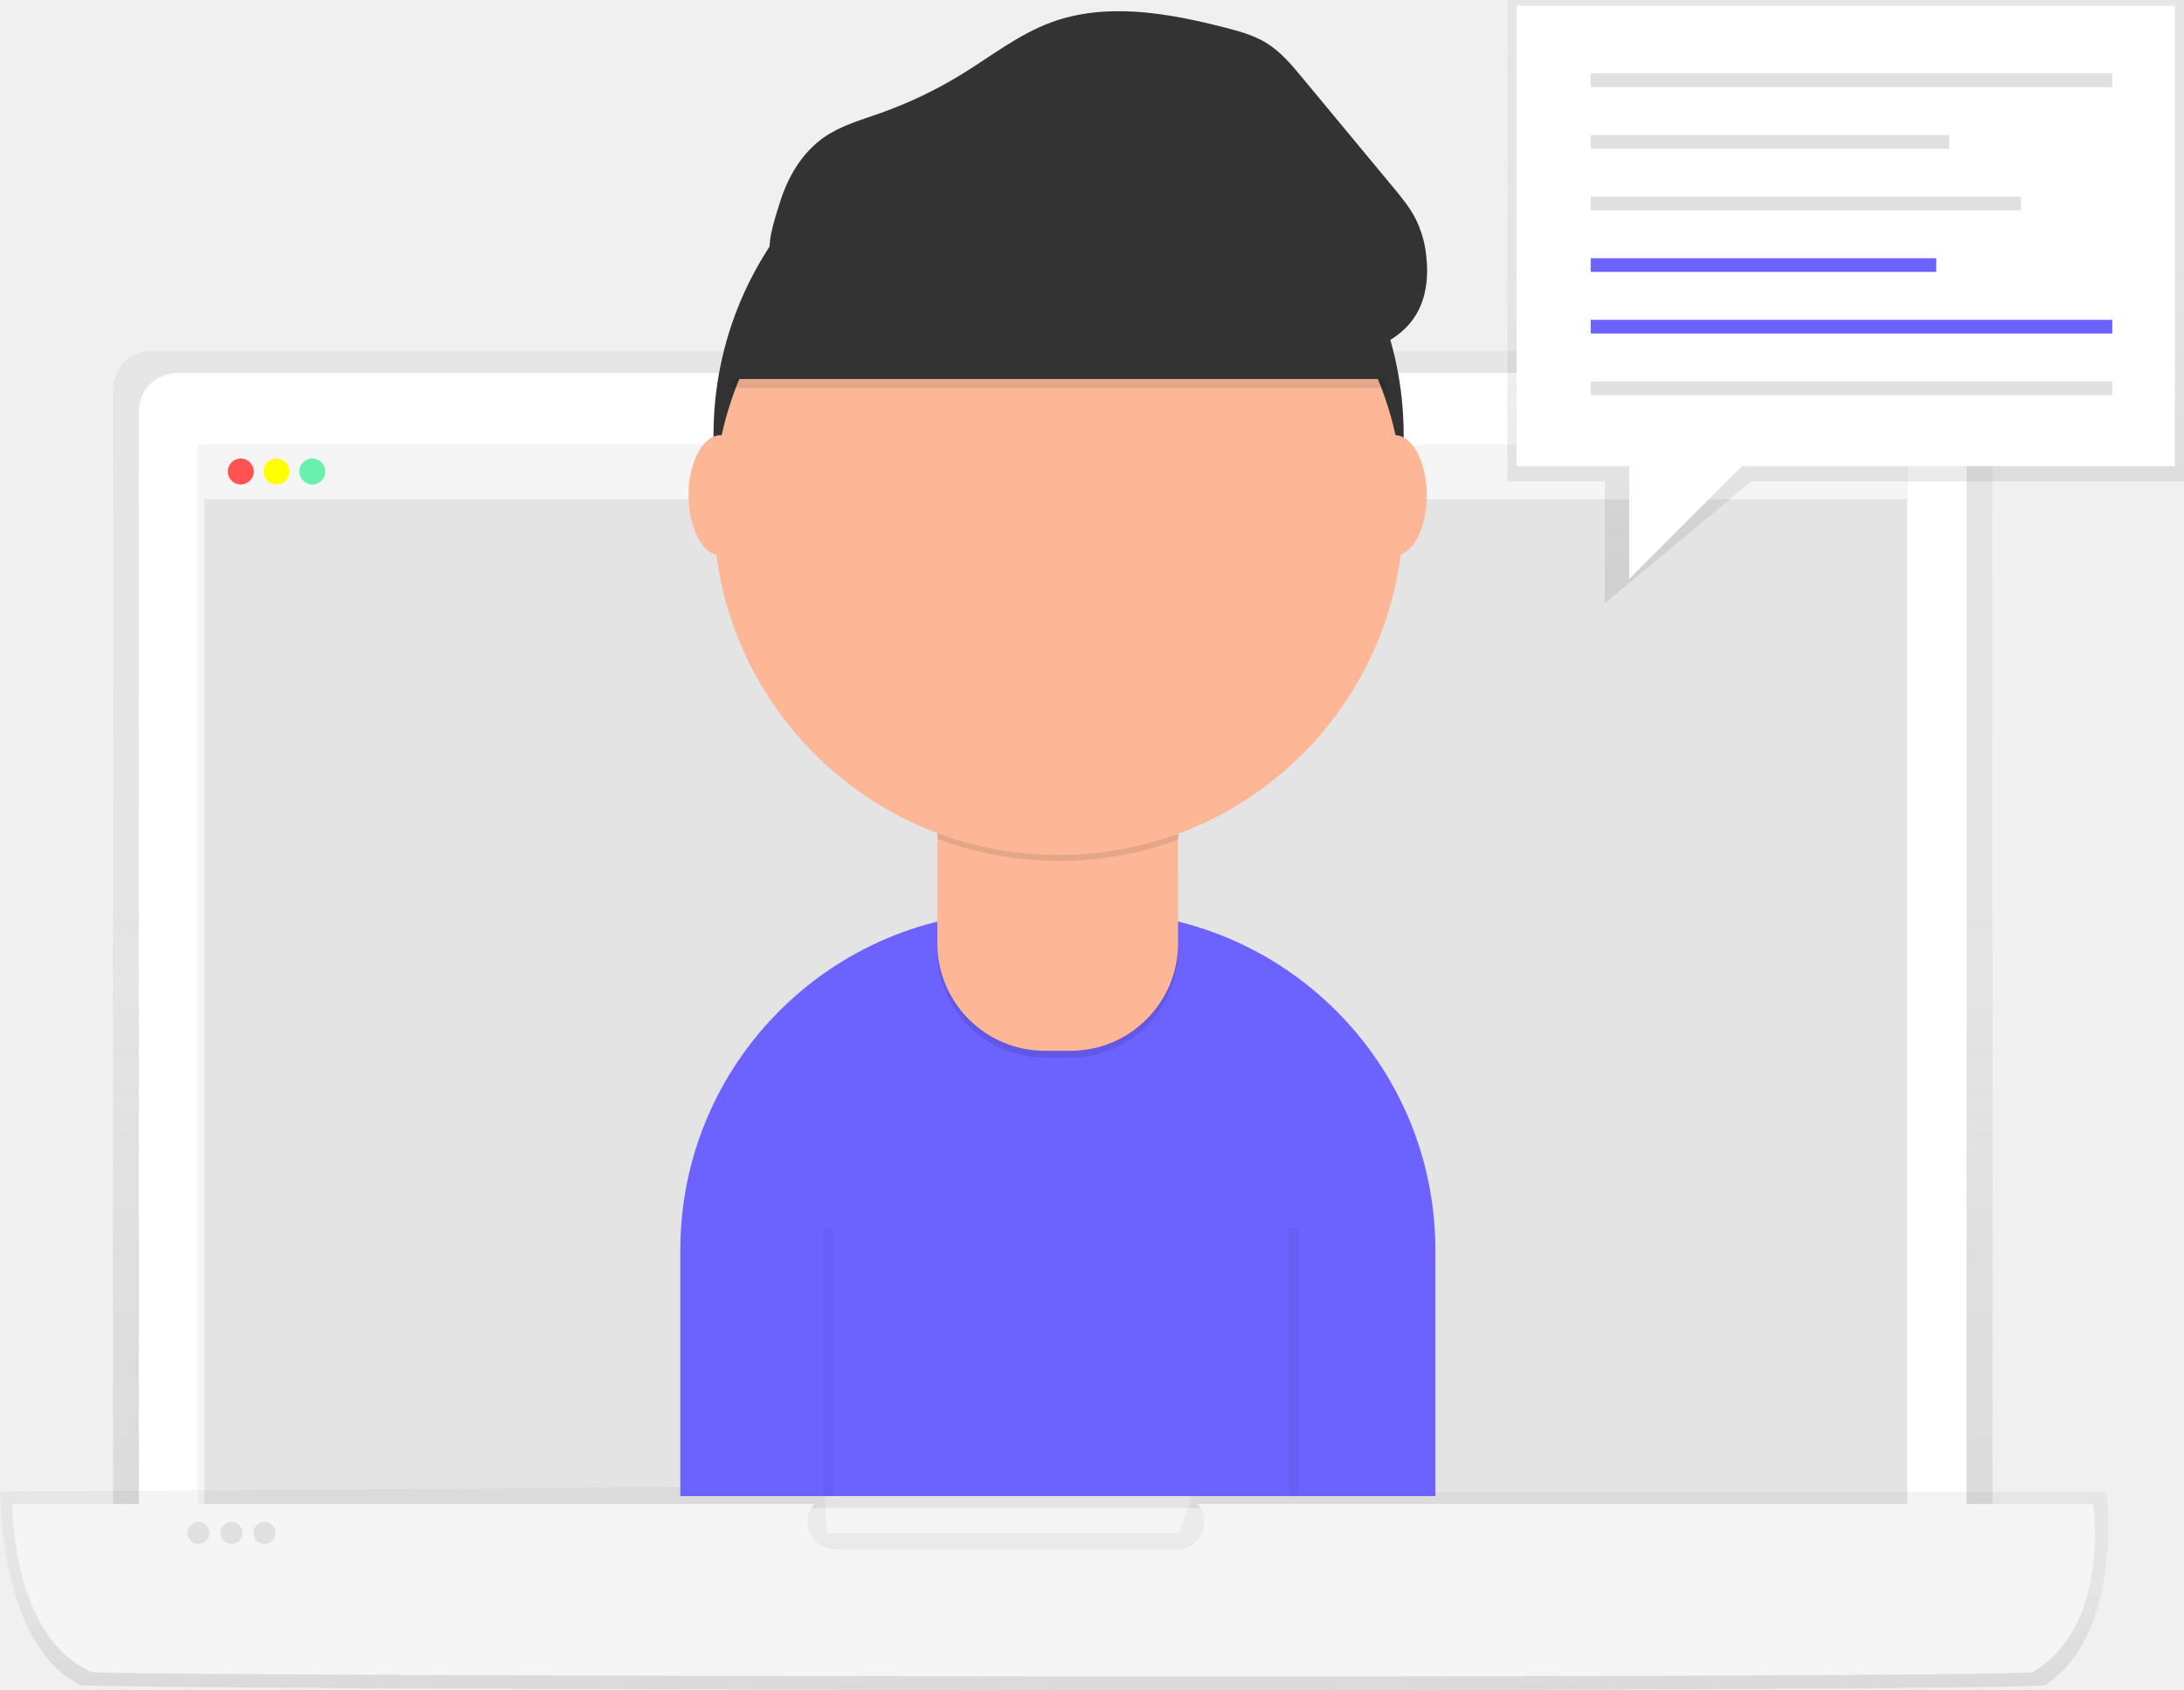
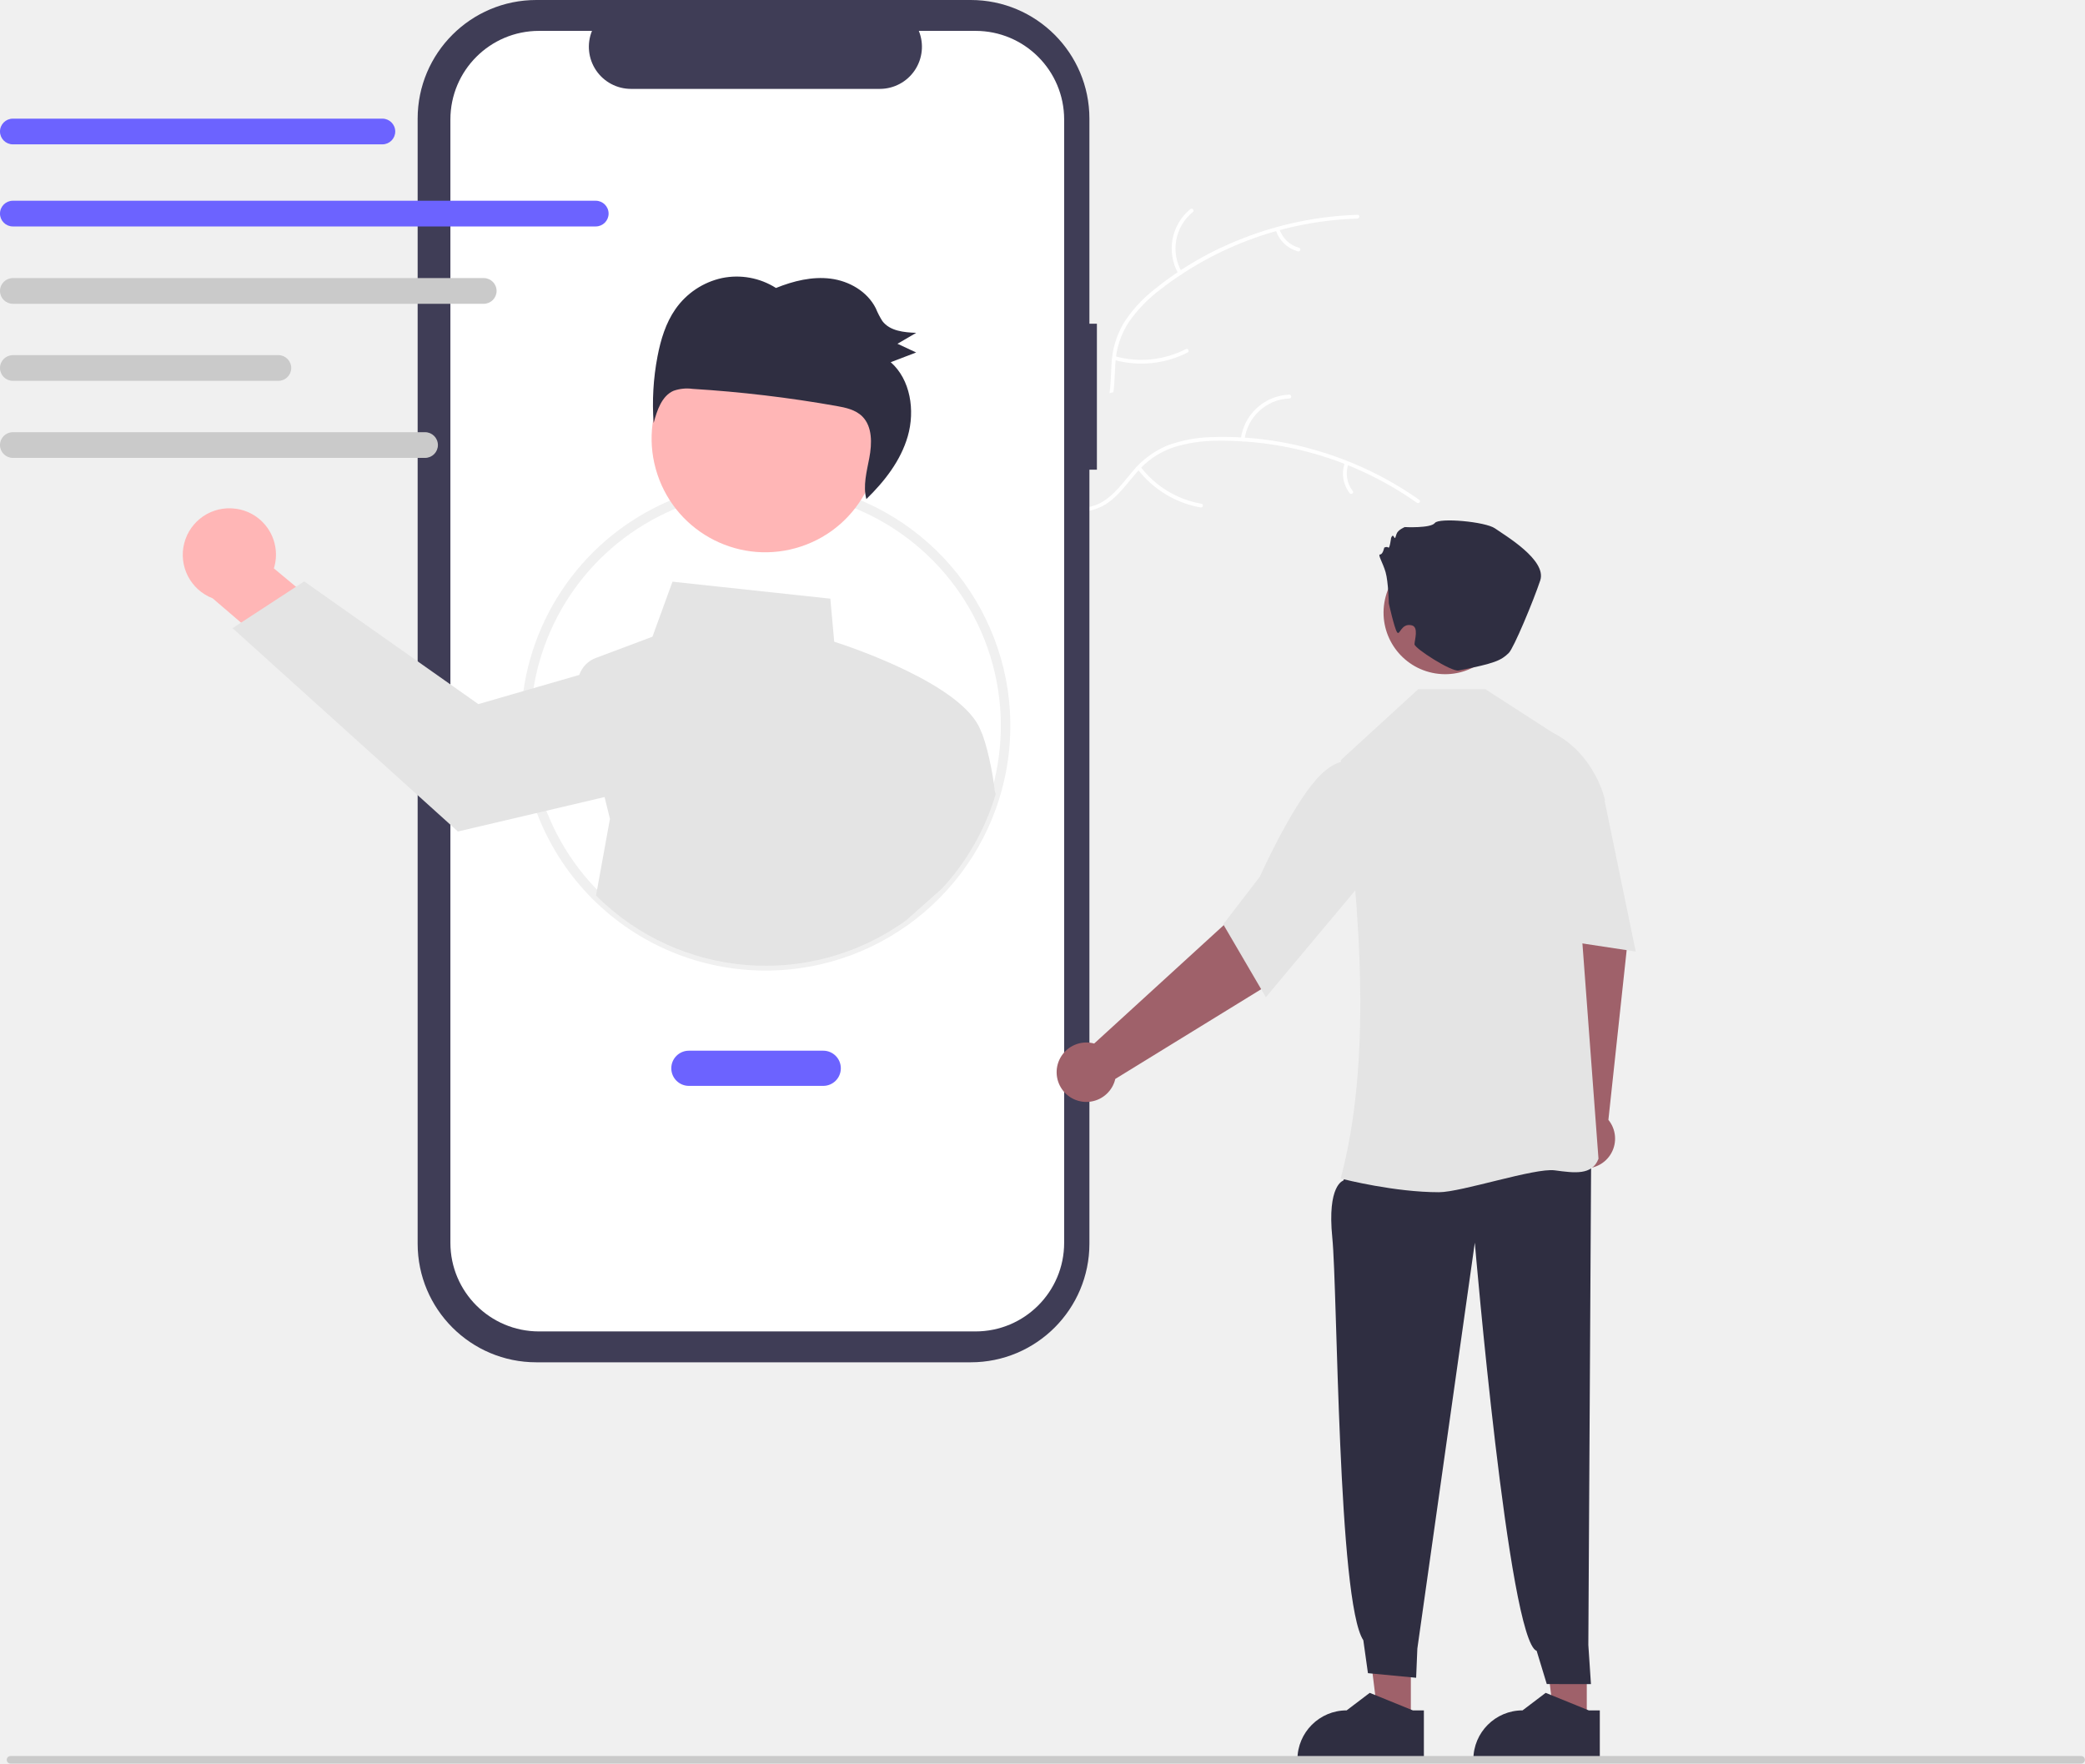
- <svg xmlns="http://www.w3.org/2000/svg" xmlns:xlink="http://www.w3.org/1999/xlink" id="02d45862-41ba-4c70-8782-54d8e5b108cc" data-name="Layer 1" width="900.1" height="696.67" viewBox="0 0 900.1 696.67">
-   <defs>
-     <linearGradient id="fa4a4f63-ffbe-4a50-a004-4e8ae15cd2d3" x1="583.82" y1="763.13" x2="583.82" y2="246.35" gradientUnits="userSpaceOnUse">
-       <stop offset="0" stop-color="gray" stop-opacity="0.25" />
-       <stop offset="0.54" stop-color="gray" stop-opacity="0.12" />
-       <stop offset="1" stop-color="gray" stop-opacity="0.1" />
-     </linearGradient>
-     <linearGradient id="e26e1273-ae5e-4f1a-b841-a4248e9532de" x1="584.38" y1="798.34" x2="584.38" y2="714.29" xlink:href="#fa4a4f63-ffbe-4a50-a004-4e8ae15cd2d3" />
-     <linearGradient id="54428808-f3ba-4b0a-98a1-6e23268491ee" x1="760.68" y1="248.69" x2="760.68" y2="0" xlink:href="#fa4a4f63-ffbe-4a50-a004-4e8ae15cd2d3" />
-   </defs>
-   <g opacity="0.8">
-     <path d="M971.12,763.13H196.52v-501a15.8,15.8,0,0,1,15.8-15.8h743a15.8,15.8,0,0,1,15.8,15.8Z" transform="translate(-149.95 -101.66)" fill="url(#fa4a4f63-ffbe-4a50-a004-4e8ae15cd2d3)" />
-   </g>
-   <path d="M73,153.77H794.69a15.8,15.8,0,0,1,15.8,15.8V661.47a0,0,0,0,1,0,0H57.24a0,0,0,0,1,0,0V169.58A15.8,15.8,0,0,1,73,153.77Z" fill="#fff" />
-   <rect x="81.49" y="183.31" width="704.75" height="462.25" fill="#f5f5f5" />
-   <rect x="84.19" y="205.75" width="701.76" height="415.88" fill="#e0e0e0" opacity="0.8" />
-   <rect x="84.19" y="183.65" width="701.76" height="22.1" fill="#f5f5f5" />
-   <circle cx="99.24" cy="194.37" r="5.36" fill="#ff5252" />
-   <circle cx="113.97" cy="194.37" r="5.36" fill="#ff0" />
-   <circle cx="128.71" cy="194.37" r="5.36" fill="#69f0ae" />
-   <text x="-149.95" y="-101.66" />
-   <g opacity="0.8">
-     <path d="M992.79,796.35c-43.12,3.27-783.62,2-809.49,0C149.38,780,150,716.56,150,716.56l339.6-2.27,1.14,19.31H636.06l5.68-17h376.34S1025.56,774.76,992.79,796.35Z" transform="translate(-149.95 -101.66)" fill="url(#e26e1273-ae5e-4f1a-b841-a4248e9532de)" />
-   </g>
-   <path d="M1012.57,721.67h-369a11.33,11.33,0,0,1-8.6,18.74H494.09a11.33,11.33,0,0,1-8.6-18.74H155.06S154.49,776.76,188,791c25.55,1.7,757,2.84,799.59,0C1020,772.21,1012.57,721.67,1012.57,721.67Z" transform="translate(-149.95 -101.66)" fill="#f5f5f5" />
-   <circle cx="81.78" cy="631.94" r="4.54" fill="#e0e0e0" />
-   <circle cx="95.41" cy="631.94" r="4.54" fill="#e0e0e0" />
-   <circle cx="109.03" cy="631.94" r="4.54" fill="#e0e0e0" />
-   <path d="M419.88,375.85h32.19a139.5,139.5,0,0,1,139.5,139.5V616.76a0,0,0,0,1,0,0H280.38a0,0,0,0,1,0,0V515.35A139.5,139.5,0,0,1,419.88,375.85Z" fill="#6c63ff" />
-   <circle cx="436.28" cy="179.39" r="142.22" fill="#333" />
-   <path d="M415.34,334.43h41.13a29,29,0,0,1,29,29v28.26a44.34,44.34,0,0,1-44.34,44.34H430.64a44.34,44.34,0,0,1-44.34-44.34V363.47a29,29,0,0,1,29-29Z" opacity="0.1" />
-   <path d="M386.3,331.53h99.22a0,0,0,0,1,0,0v57.3a44.34,44.34,0,0,1-44.34,44.34H430.64a44.34,44.34,0,0,1-44.34-44.34v-57.3A0,0,0,0,1,386.3,331.53Z" fill="#fdb797" />
-   <path d="M536.43,447.5a142.8,142.8,0,0,0,99.22.27V435.59H536.43Z" transform="translate(-149.95 -101.66)" opacity="0.1" />
-   <circle cx="436.28" cy="210.26" r="142.22" fill="#fdb797" />
-   <path d="M450.26,261.58H721.46S698.31,152.07,595.78,159,450.26,261.58,450.26,261.58Z" transform="translate(-149.95 -101.66)" opacity="0.1" />
-   <path d="M450.26,257.9H721.46S698.31,148.39,595.78,155.37,450.26,257.9,450.26,257.9Z" transform="translate(-149.95 -101.66)" fill="#333" />
-   <ellipse cx="297" cy="204.2" rx="13.23" ry="24.81" fill="#fdb797" />
-   <ellipse cx="574.82" cy="204.2" rx="13.23" ry="24.81" fill="#fdb797" />
-   <path d="M471.31,185.34c3.25-10.62,9.16-20.77,18.28-27.1,6.93-4.81,15.22-7.12,23.17-9.94a177.08,177.08,0,0,0,33.68-16.11c12.06-7.43,23.39-16.38,36.67-21.29,22.85-8.45,48.3-3.88,71.89,2.18,5.81,1.49,11.69,3.11,16.81,6.25,5.93,3.63,10.48,9.09,14.92,14.44l37.44,45.16c3.43,4.13,6.88,8.31,9.3,13.11a45.09,45.09,0,0,1,4.26,14.79c1,8.28.22,17.06-4,24.27-6.33,10.81-19.38,16.24-31.89,16.74s-24.79-3.13-36.81-6.65c-38.76-11.35-78-21.93-118.2-26.64a333.41,333.41,0,0,0-60.15-1.95c-6.3.41-14.62,3.3-18.45-3.12C464.92,203.91,469.6,190.92,471.31,185.34Z" transform="translate(-149.95 -101.66)" fill="#333" />
-   <line x1="341.3" y1="506.34" x2="341.3" y2="616.76" fill="none" stroke="#000" stroke-miterlimit="10" stroke-width="4" opacity="0.05" />
-   <line x1="533.14" y1="506.34" x2="533.14" y2="616.76" fill="none" stroke="#000" stroke-miterlimit="10" stroke-width="4" opacity="0.05" />
-   <g opacity="0.8">
-     <polygon points="900.1 198.47 721.64 198.47 661.41 248.69 661.41 198.47 621.26 198.47 621.26 0 900.1 0 900.1 198.47" fill="url(#54428808-f3ba-4b0a-98a1-6e23268491ee)" />
-   </g>
-   <rect x="625.04" y="2.36" width="271.28" height="189.79" fill="#fff" />
-   <rect x="655.59" y="30.26" width="214.95" height="5.64" fill="#e0e0e0" />
-   <rect x="655.59" y="55.66" width="147.78" height="5.64" fill="#e0e0e0" />
-   <rect x="655.59" y="81.05" width="177.34" height="5.64" fill="#e0e0e0" />
-   <rect x="655.59" y="106.45" width="142.41" height="5.64" fill="#6c63ff" />
-   <rect x="655.59" y="131.84" width="214.95" height="5.64" fill="#6c63ff" />
-   <rect x="655.59" y="157.24" width="214.95" height="5.64" fill="#e0e0e0" />
-   <polygon points="671.45 188.46 671.45 238.66 726.66 183.44 671.45 188.46" fill="#fff" />
+ <svg xmlns="http://www.w3.org/2000/svg" id="bf14dcc5-cada-4ad2-9919-ab0ceb639377" data-name="Layer 1" width="651.813" height="551.31" viewBox="0 0 651.813 551.31">
+   <path d="M622.711,251.781c21.623-15.974,52.067-22.097,75.887-9.635A123.863,123.863,0,0,0,636.96,300.735c-4.972,10.119-9.449,21.892-19.708,26.569-6.383,2.91-13.917,2.348-20.528-.002-6.61-2.35-12.49-6.342-18.288-10.292l-1.739-.209C587.016,291.976,601.087,267.755,622.711,251.781Z" transform="translate(-274.0937 -174.3448)" fill="#f0f0f0" />
+   <path d="M698.406,242.676a105.87,105.87,0,0,0-61.321,21.969,45.591,45.591,0,0,0-9.99,10.21,26.149,26.149,0,0,0-4.311,13.069c-.315,4.343-.135,8.823-1.5,13.014a16.011,16.011,0,0,1-8.936,9.571c-5.125,2.317-10.778,2.653-16.316,2.791-6.15.152-12.54.213-18.133,3.109-.678.351-1.182-.721-.506-1.071,9.731-5.038,21.102-1.751,31.329-4.749,4.772-1.399,9.152-4.245,11.068-9.006,1.676-4.164,1.493-8.783,1.774-13.183a27.903,27.903,0,0,1,3.739-12.936,42.148,42.148,0,0,1,9.561-10.556,102.713,102.713,0,0,1,27.793-16.065,107.747,107.747,0,0,1,35.853-7.345c.76-.024.651,1.157-.104,1.18Z" transform="translate(-274.0937 -174.3448)" fill="#fff" />
+   <path d="M642.503,259.937a15.884,15.884,0,0,1,3.732-20.227c.592-.48,1.366.418.773.899a14.708,14.708,0,0,0-3.433,18.822c.383.659-.691,1.161-1.071.506Z" transform="translate(-274.0937 -174.3448)" fill="#fff" />
+   <path d="M622.654,285.702a30.615,30.615,0,0,0,22.199-2.237c.679-.348,1.184.723.506,1.071a31.844,31.844,0,0,1-23.105,2.281c-.735-.208-.331-1.322.4-1.115Z" transform="translate(-274.0937 -174.3448)" fill="#fff" />
+   <path d="M674.046,245.936a8.991,8.991,0,0,0,6.183,5.878c.737.198.333,1.312-.4,1.115a10.075,10.075,0,0,1-6.855-6.488.612.612,0,0,1,.283-.789.595.595,0,0,1,.789.283Z" transform="translate(-274.0937 -174.3448)" fill="#fff" />
+   <path d="M717.485,331.188c-.464-.111-.928-.222-1.399-.326a118.407,118.407,0,0,0-18.997-2.831c-.494-.041-.996-.075-1.49-.102a124.827,124.827,0,0,0-45.575,5.914,121.222,121.222,0,0,0-17.027,7.022c-7.581,3.825-15.497,8.575-23.658,9.64a20.796,20.796,0,0,1-2.566.203L576.577,318.938c-.032-.107-.072-.207-.105-.314l-1.264-1.213c.273-.163.56-.325.833-.488.158-.095.323-.183.481-.278.107-.061.215-.122.309-.183.036-.02.072-.041.1-.054.094-.061.187-.108.273-.163q2.401-1.371,4.829-2.714c.007-.007.007-.007.021-.007,12.353-6.787,25.382-12.603,38.878-16.256.406-.11.819-.227,1.239-.322a115.673,115.673,0,0,1,18.582-3.326,102.262,102.262,0,0,1,10.338-.43,85.037,85.037,0,0,1,26.214,4.444c16.846,5.677,31.689,16.679,39.587,32.349C717.095,330.385,717.29,330.78,717.485,331.188Z" transform="translate(-274.0937 -174.3448)" fill="#f0f0f0" />
+   <path d="M717.014,331.499a105.87,105.87,0,0,0-62.188-19.378,45.591,45.591,0,0,0-14.124,2.137,26.148,26.148,0,0,0-11.311,7.839c-2.867,3.278-5.419,6.963-9.033,9.488a16.011,16.011,0,0,1-12.897,2.262c-5.487-1.236-10.203-4.37-14.708-7.596-5.002-3.581-10.141-7.38-16.35-8.435-.752-.128-.51-1.288.241-1.16,10.803,1.836,17.903,11.307,27.874,15.07,4.653,1.756,9.863,2.121,14.259-.527,3.845-2.316,6.48-6.114,9.354-9.458a27.903,27.903,0,0,1,10.774-8.077,42.148,42.148,0,0,1,13.989-2.672,102.712,102.712,0,0,1,31.864,3.906,107.747,107.747,0,0,1,33.049,15.721c.621.439-.177,1.316-.794.88Z" transform="translate(-274.0937 -174.3448)" fill="#fff" />
+   <path d="M661.986,311.623a15.884,15.884,0,0,1,15.157-13.903c.762-.026.839,1.156.076,1.183a14.708,14.708,0,0,0-14.073,12.962c-.091.757-1.25.511-1.16-.241Z" transform="translate(-274.0937 -174.3448)" fill="#fff" />
+   <path d="M630.625,320.244a30.615,30.615,0,0,0,19.071,11.579c.752.131.51,1.29-.241,1.16a31.844,31.844,0,0,1-19.821-12.09c-.462-.608.531-1.255.991-.65Z" transform="translate(-274.0937 -174.3448)" fill="#fff" />
+   <path d="M695.6,319.436a8.991,8.991,0,0,0,1.398,8.416c.469.602-.525,1.248-.991.65a10.075,10.075,0,0,1-1.567-9.307.612.612,0,0,1,.701-.459.595.595,0,0,1,.459.701Z" transform="translate(-274.0937 -174.3448)" fill="#fff" />
+   <path d="M617.005,275.545h-2.34V211.445a37.1,37.1,0,0,0-37.1-37.1H441.759a37.1,37.1,0,0,0-37.1,37.1V563.106a37.1,37.1,0,0,0,37.1,37.1H577.566a37.1,37.1,0,0,0,37.1-37.1V321.173h2.34Z" transform="translate(-274.0937 -174.3448)" fill="#3f3d56" />
+   <path d="M579.063,183.997h-17.727a13.163,13.163,0,0,1-12.187,18.134H471.347a13.163,13.163,0,0,1-12.187-18.134H442.602a27.706,27.706,0,0,0-27.706,27.706V562.848a27.706,27.706,0,0,0,27.706,27.706H579.063a27.706,27.706,0,0,0,27.706-27.706h0v-351.146A27.706,27.706,0,0,0,579.063,183.997Z" transform="translate(-274.0937 -174.3448)" fill="#fff" />
+   <path d="M513.454,477.753a76.429,76.429,0,0,1-76.5-76.5,76.39,76.39,0,0,1,41.758-68.166,76.657,76.657,0,0,1,59.407-4.264,76.51,76.51,0,0,1-24.665,148.93Zm0-150a72.689,72.689,0,0,0-33.378,8.006,73.502,73.502,0,1,0,76.428,125.06,72.847,72.847,0,0,0,10.957-9.722,73.474,73.474,0,0,0-54.007-123.344Z" transform="translate(-274.0937 -174.3448)" fill="#f0f0f0" />
+   <path d="M347.69,333.361a14.476,14.476,0,0,1,12.023,18.659l25.417,21.172L376.032,391.776l-35.474-30.403a14.554,14.554,0,0,1,7.133-28.012Z" transform="translate(-274.0937 -174.3448)" fill="#ffb6b6" />
+   <path d="M585.075,421.653c-.51-5.48-2.617-15.33-4.405-18.973-5.497-14.388-41.015-26.213-45.785-27.737l-1.21-13.45-49.35-5.31-6.26,17.2-17.7,6.64a8.693,8.693,0,0,0-5.18,5.31h0l-15.88,4.59-15.67,4.53-54.44-38.36-2.57,1.68-17.18,11.21-2.65,1.73,70.45,63.56,26.17-6.14,19.68-4.63,1.68,6.82-4.35,23.96a74.977,74.977,0,0,0,96.96,7.75l11.18-9.92a74.889,74.889,0,0,0,16.81-29.53Z" transform="translate(-274.0937 -174.3448)" fill="#e4e4e4" />
+   <circle cx="513.338" cy="311.449" r="35.532" transform="matrix(0.94932, -0.31431, 0.31431, 0.94932, -345.9699, 2.78906)" fill="#ffb6b6" />
+   <path d="M485.271,270.943a23.983,23.983,0,0,1,14.522-9.673,22.897,22.897,0,0,1,16.885,3.097c5.452-2.196,11.33-3.653,17.106-2.913s11.436,3.967,14.108,9.281a25.374,25.374,0,0,0,2.038,3.959c2.355,3.141,6.73,3.549,10.594,3.699q-2.93,1.709-5.862,3.418,2.921,1.361,5.842,2.722-3.976,1.518-7.951,3.035c6.168,5.422,7.661,15.072,5.325,23.163-2.211,7.66-7.281,14.108-12.942,19.628-1.105-4.119.111-8.585.92-12.85.854-4.506.991-9.775-2.164-12.956-2.128-2.146-5.25-2.794-8.194-3.315a397.688,397.688,0,0,0-44.886-5.33,12.7,12.7,0,0,0-5.983.611c-3.663,1.628-5.134,6.098-6.196,10.061a79.775,79.775,0,0,1,1.208-20.802C480.644,280.537,482.226,275.289,485.271,270.943Z" transform="translate(-274.0937 -174.3448)" fill="#2f2e41" />
+   <path d="M531.454,513.795h-42a5.5,5.5,0,0,1,0-11h42a5.5,5.5,0,0,1,0,11Z" transform="translate(-274.0937 -174.3448)" fill="#6c63ff" />
+   <path d="M393.636,219.47H278.111a4.018,4.018,0,0,1,0-8.036H393.636a4.018,4.018,0,0,1,0,8.036Z" transform="translate(-274.0937 -174.3448)" fill="#6c63ff" />
+   <path d="M460.336,245.133H278.111a4.018,4.018,0,0,1,0-8.036H460.336a4.018,4.018,0,1,1,0,8.036Z" transform="translate(-274.0937 -174.3448)" fill="#6c63ff" />
+   <path d="M425.318,269.31h-147.207a4.018,4.018,0,1,1,0-8.036h147.207a4.018,4.018,0,1,1,0,8.036Z" transform="translate(-274.0937 -174.3448)" fill="#cacaca" />
+   <path d="M361.12,293.399h-83.009a4.018,4.018,0,1,1,0-8.036h83.009a4.018,4.018,0,1,1,0,8.036Z" transform="translate(-274.0937 -174.3448)" fill="#cacaca" />
+   <path d="M406.976,317.485h-128.865a4.018,4.018,0,0,1,0-8.036h128.865a4.018,4.018,0,0,1,0,8.036Z" transform="translate(-274.0937 -174.3448)" fill="#cacaca" />
+   <polygon points="496.06 536.227 485.706 536.226 480.78 496.288 496.062 496.289 496.06 536.227" fill="#9f616a" />
+   <path d="M774.227,724.901l-39.531-.001v-.5a15.387,15.387,0,0,1,15.386-15.386h.001l7.221-5.478,13.472,5.479,3.451 0Z" transform="translate(-274.0937 -174.3448)" fill="#2f2e41" />
+   <path d="M764.121,522.871,759.554,467.192l-3.587-20.899,20.086-4.436,6.665,28.611-5.807,53.947a9.29,9.29,0,1,1-12.79-1.545Z" transform="translate(-274.0937 -174.3448)" fill="#9f616a" />
+   <polygon points="441.06 536.227 430.706 536.226 425.78 496.288 441.062 496.289 441.06 536.227" fill="#9f616a" />
+   <path d="M698.583,535.494l-4.59,7.94s-5.044,1.378-3.395,17.819,1.719,113.85,9.698,125.836l1.444,10.293,15.067,1.44.38-9.133,17.965-126.884s10.581,124.56,19.334,127.608l3.161,10.378,13.808.006-.815-12.229.89-154.359Z" transform="translate(-274.0937 -174.3448)" fill="#2f2e41" />
+   <path d="M693.537,542.829l-.317-.082c9.474-35.436,6.741-81.323.052-130.597l0-.204,24.183-22.151h21l20.818,13.435c13.459,6.729,16.517,20.979,16.546,21.123l.021.101-8.246,28.784,6.212,83.243.007.097-.035.09c-2.011,5.098-7.398,4.372-13.636,3.531-6.227-.84-29.176,6.838-36.213,6.838C710.177,547.037,694.519,543.081,693.537,542.829Z" transform="translate(-274.0937 -174.3448)" fill="#e4e4e4" />
+   <path d="M754.913,414.449l9.021-3.925,11.886,14.573,9.634,46.698-33-5Z" transform="translate(-274.0937 -174.3448)" fill="#e4e4e4" />
+   <path d="M616.154,500.56l41.241-37.686,14.333-15.627L687.528,460.419,668.978,483.2,622.758,511.621a9.29,9.29,0,1,1-6.605-11.061Z" transform="translate(-274.0937 -174.3448)" fill="#9f616a" />
+   <path d="M656.497,463.285l11.422-14.833c.095-.213,9.571-21.39,17.786-30.591,8.426-9.439,15.06-4.612,15.126-4.56l.165.124.458,34.857-31.628,37.792Z" transform="translate(-274.0937 -174.3448)" fill="#e4e4e4" />
+   <circle cx="725.872" cy="365.847" r="19.251" transform="translate(-25.61731 849.3991) rotate(-80.78252)" fill="#9f616a" />
+   <path d="M708.272,362.99s-.154-6.768-1.01-9.762-2.567-5.561-1.711-5.561,1.283-2.139,1.283-2.139.856-.428,1.283,0,.856-2.995.856-2.995.428-1.283.856-.428.428.428.856-.856,2.567-2.139,2.567-2.139,8.128.428,9.411-1.283,15.828-.428,18.823,1.711,16.256,9.839,14.117,16.256-8.296,21.192-9.839,22.673c-2.44,2.342-4.129,3.187-15.674,5.484-2.259.45-13.792-6.926-13.792-8.209s1.39-5.353-.845-5.912c-3.378-.845-3.758,3.426-4.614,2.143S708.272,362.99,708.272,362.99Z" transform="translate(-274.0937 -174.3448)" fill="#2f2e41" />
+   <path d="M719.227,724.901l-39.531-.001v-.5a15.387,15.387,0,0,1,15.386-15.386h.001l7.221-5.478,13.472,5.479,3.451 0Z" transform="translate(-274.0937 -174.3448)" fill="#2f2e41" />
+   <path d="M924.716,725.655h-647.294a1.191,1.191,0,1,1,0-2.381h647.294a1.191,1.191,0,0,1,0,2.381Z" transform="translate(-274.0937 -174.3448)" fill="#cacaca" />
</svg>
